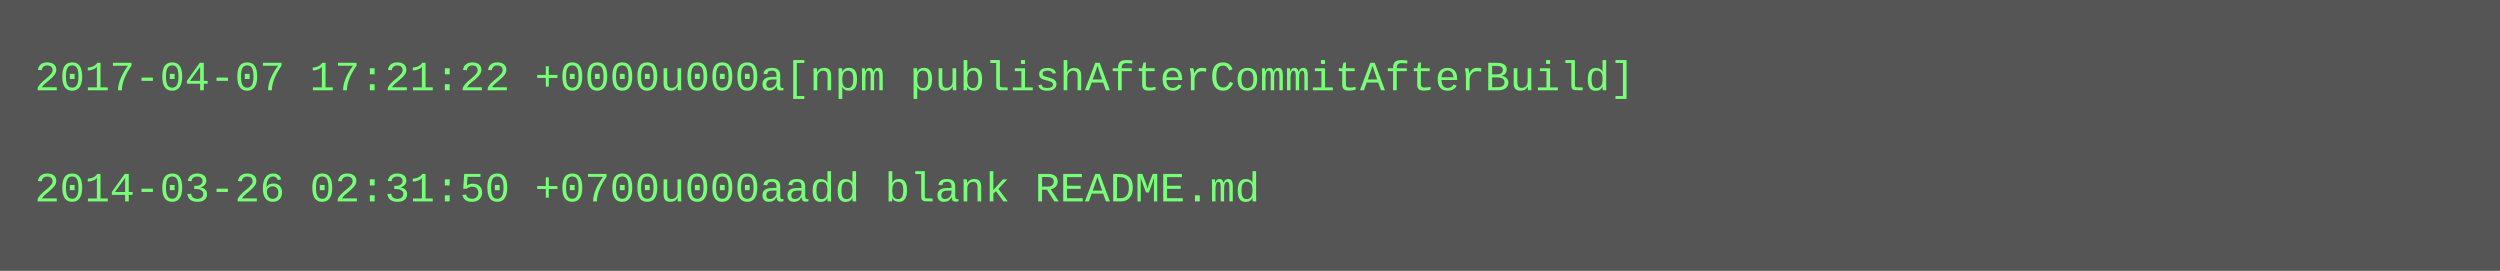
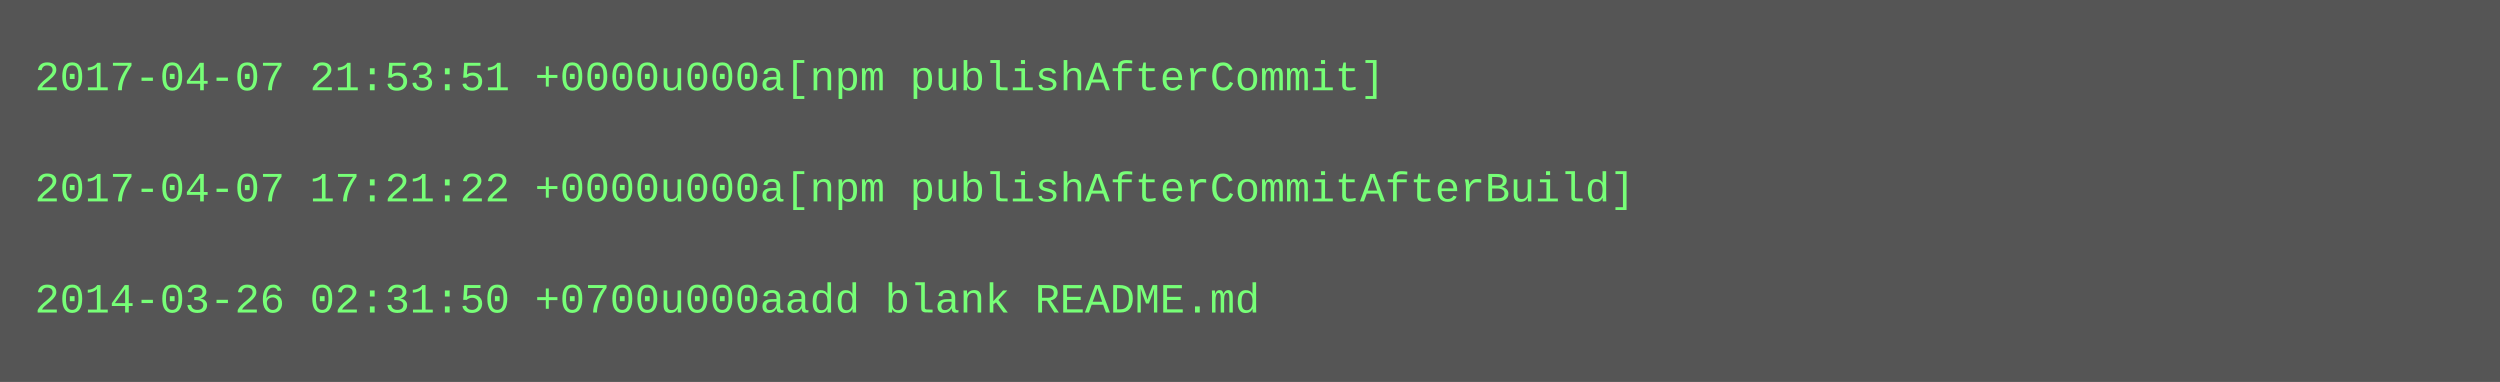
- <svg xmlns="http://www.w3.org/2000/svg" height="78" width="720">
-   <rect height="78" fill="#555" width="720" />
+ <svg xmlns="http://www.w3.org/2000/svg" height="110" width="720">
+   <rect height="110" fill="#555" width="720" />
  <text fill="#7f7" font-family="Courier New" font-size="12" xml:space="preserve">
-     <tspan x="10" y="26">2017-04-07 17:21:22 +0000u000a[npm publishAfterCommitAfterBuild]</tspan>
+     <tspan x="10" y="26">2017-04-07 21:53:51 +0000u000a[npm publishAfterCommit]</tspan>
    <tspan x="10" y="42" />
-     <tspan x="10" y="58">2014-03-26 02:31:50 +0700u000aadd blank README.md</tspan>
+     <tspan x="10" y="58">2017-04-07 17:21:22 +0000u000a[npm publishAfterCommitAfterBuild]</tspan>
+     <tspan x="10" y="74" />
+     <tspan x="10" y="90">2014-03-26 02:31:50 +0700u000aadd blank README.md</tspan>
  </text>
</svg>
